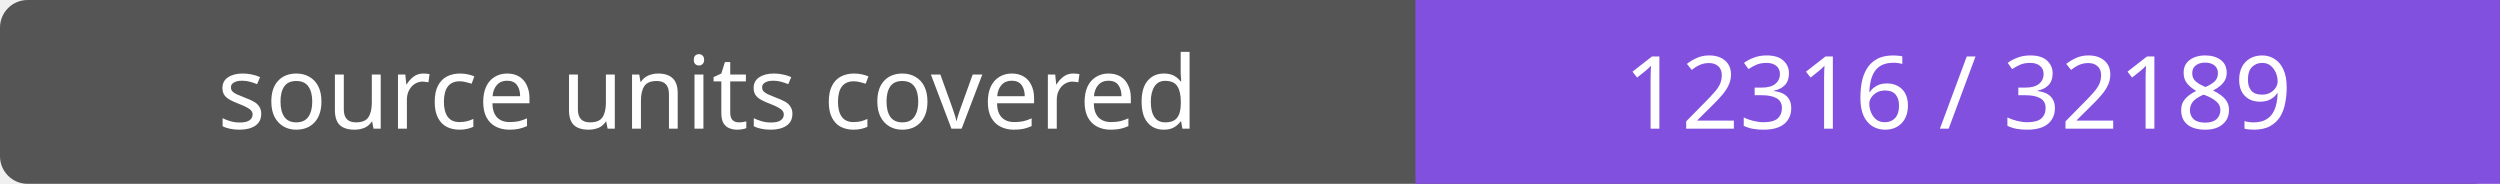
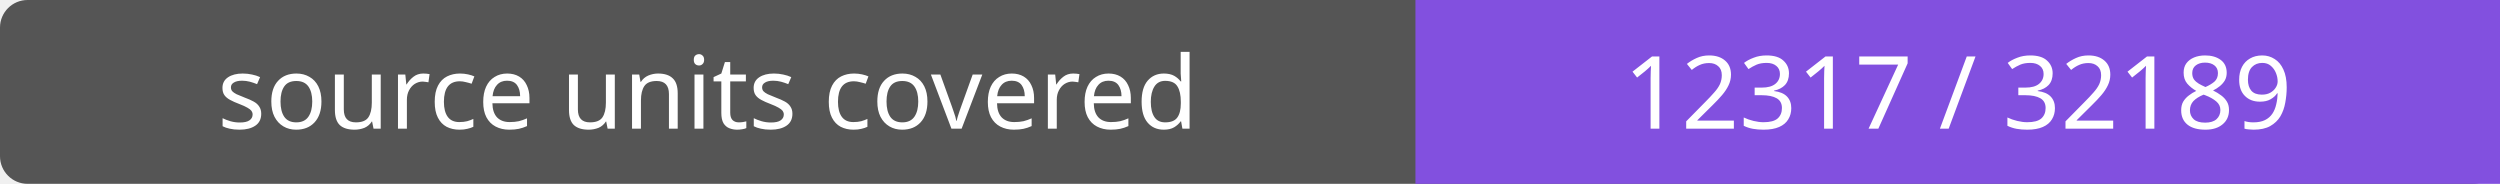
- <svg xmlns="http://www.w3.org/2000/svg" width="272" height="20" role="img" aria-label="source units covered: 12316 / 32189">
+ <svg xmlns="http://www.w3.org/2000/svg" width="272" height="20" role="img" aria-label="source units covered: 12317 / 32189">
  <rect width="272" height="20" rx="3" fill="#555" />
  <path fill="#8250df" d="M154 0h118v20H154z" />
  <g fill="#fff" text-anchor="middle" font-family="Verdana,sans-serif" font-size="11">
    <text x="77.0" y="14">source units covered</text>
-     <text x="213.0" y="14">12316 / 32189</text>
+     <text x="213.0" y="14">12317 / 32189</text>
  </g>
</svg>
